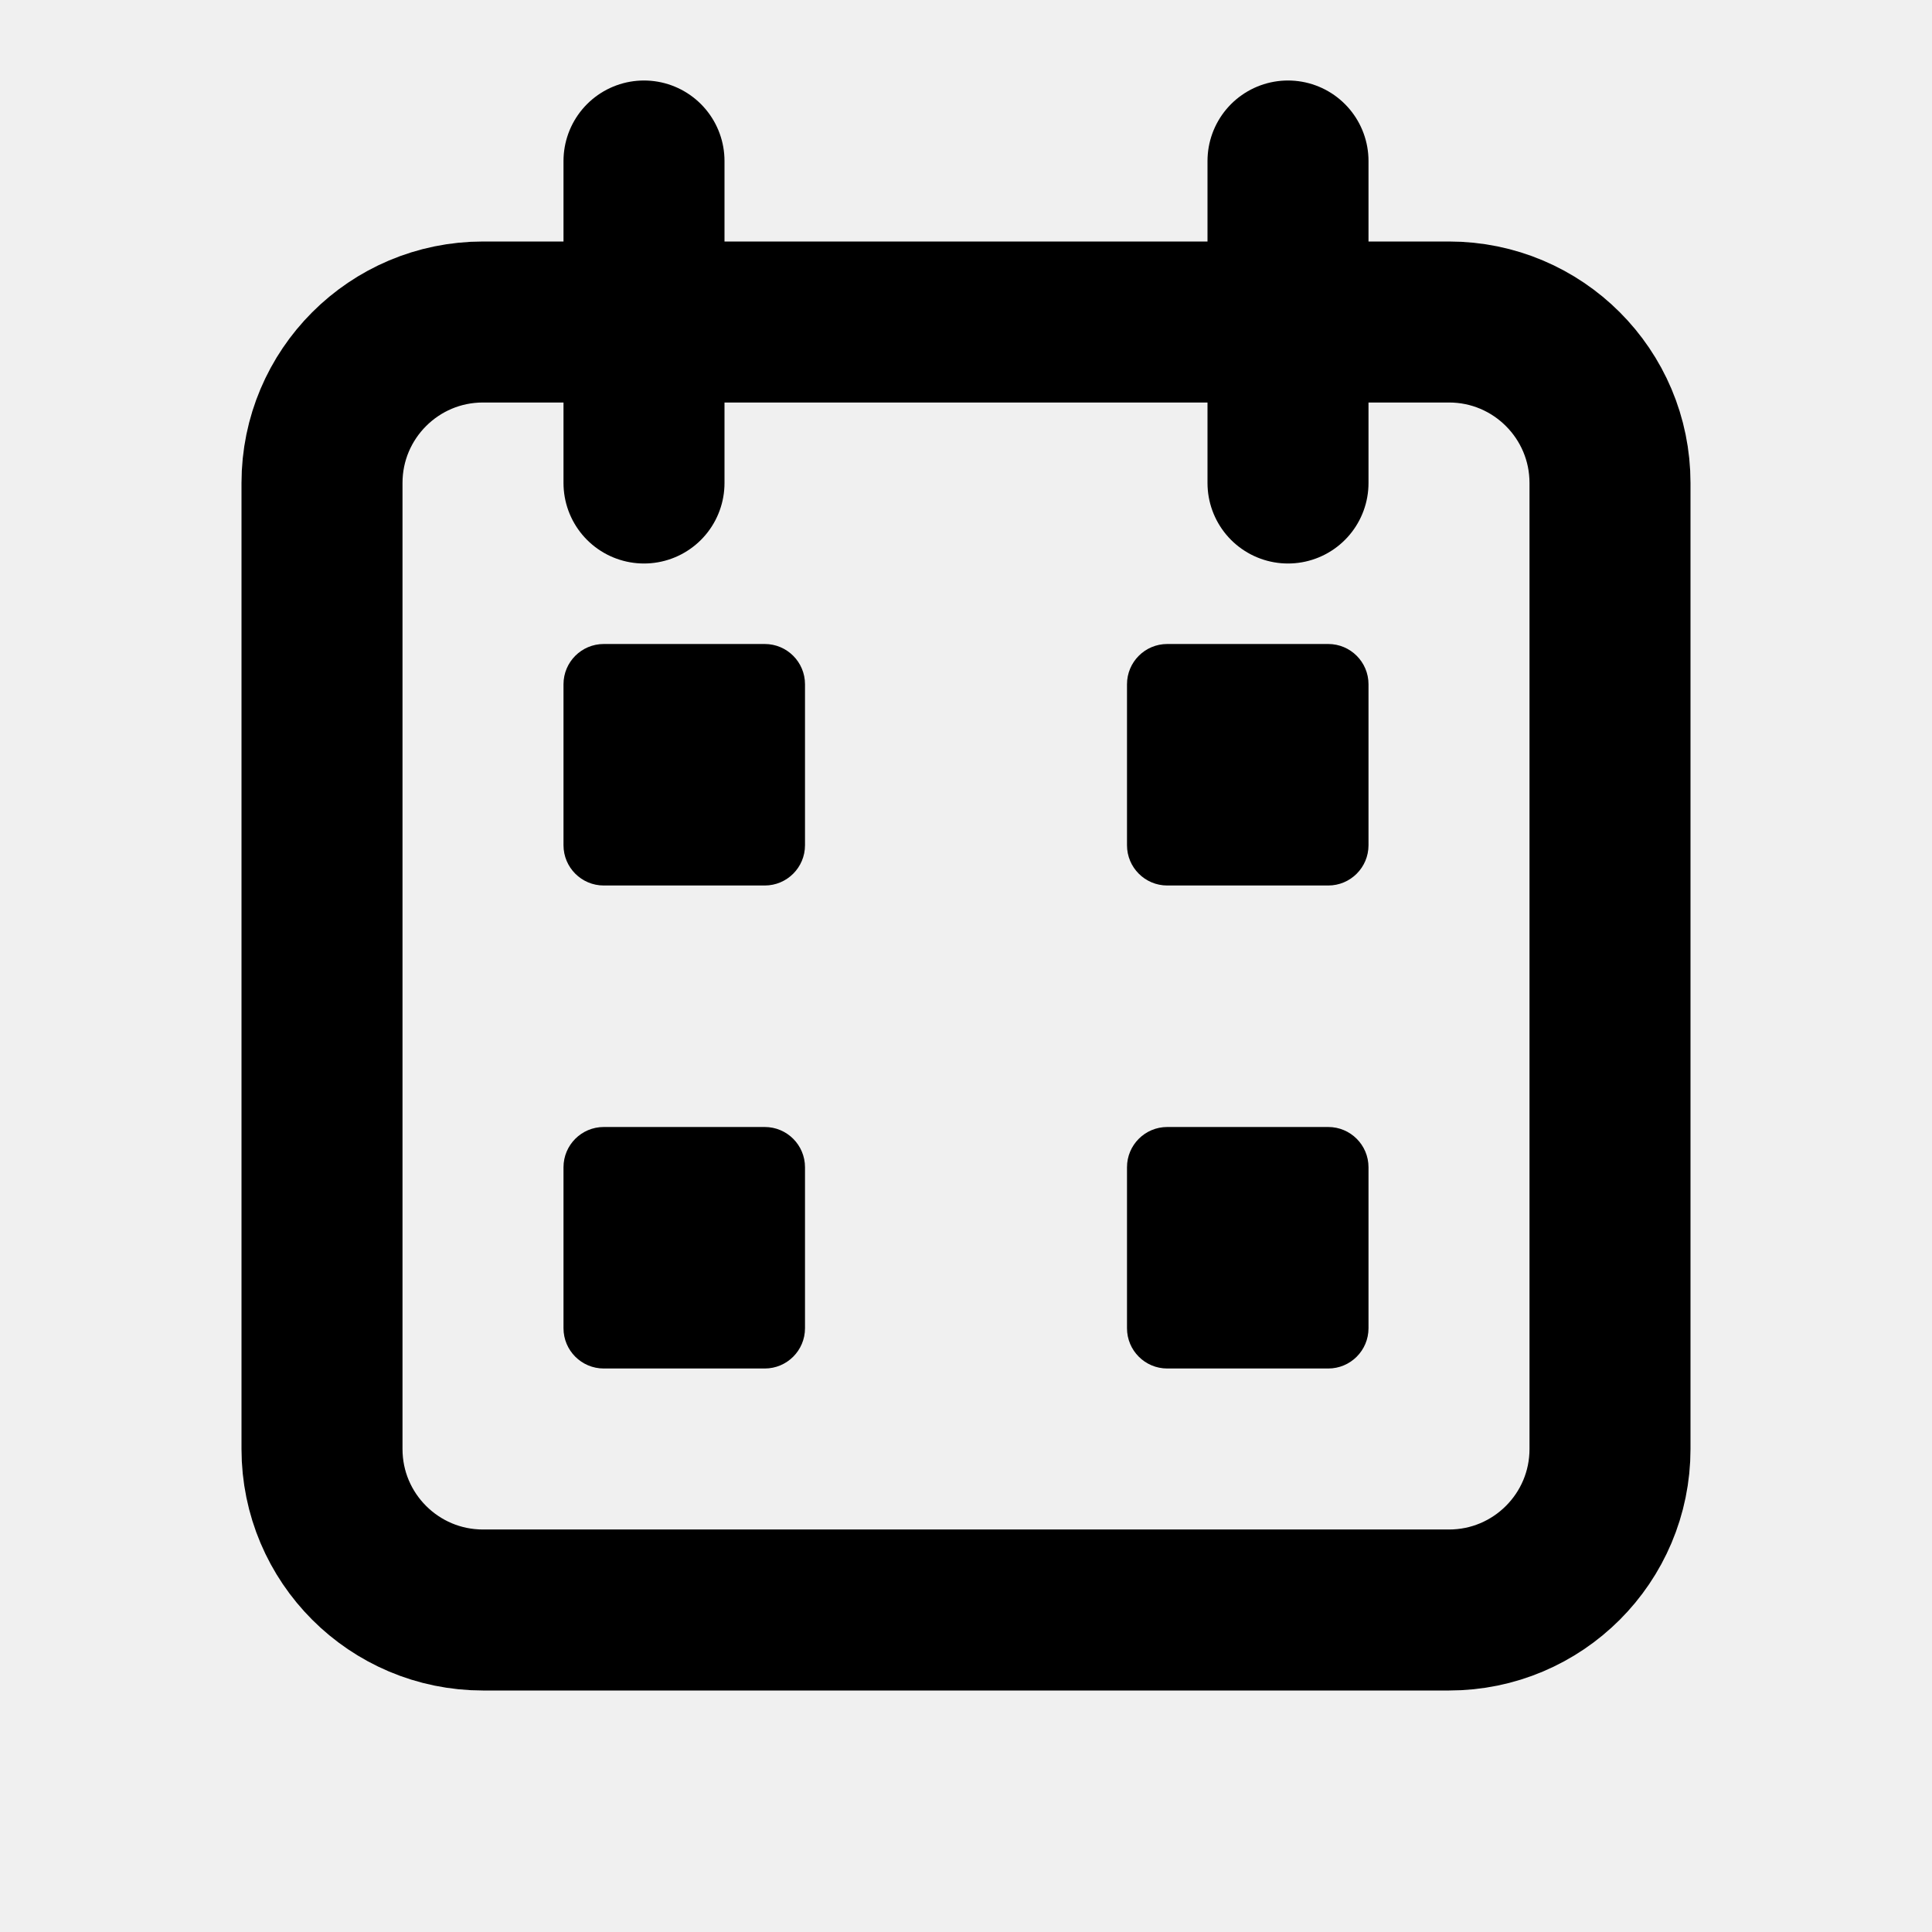
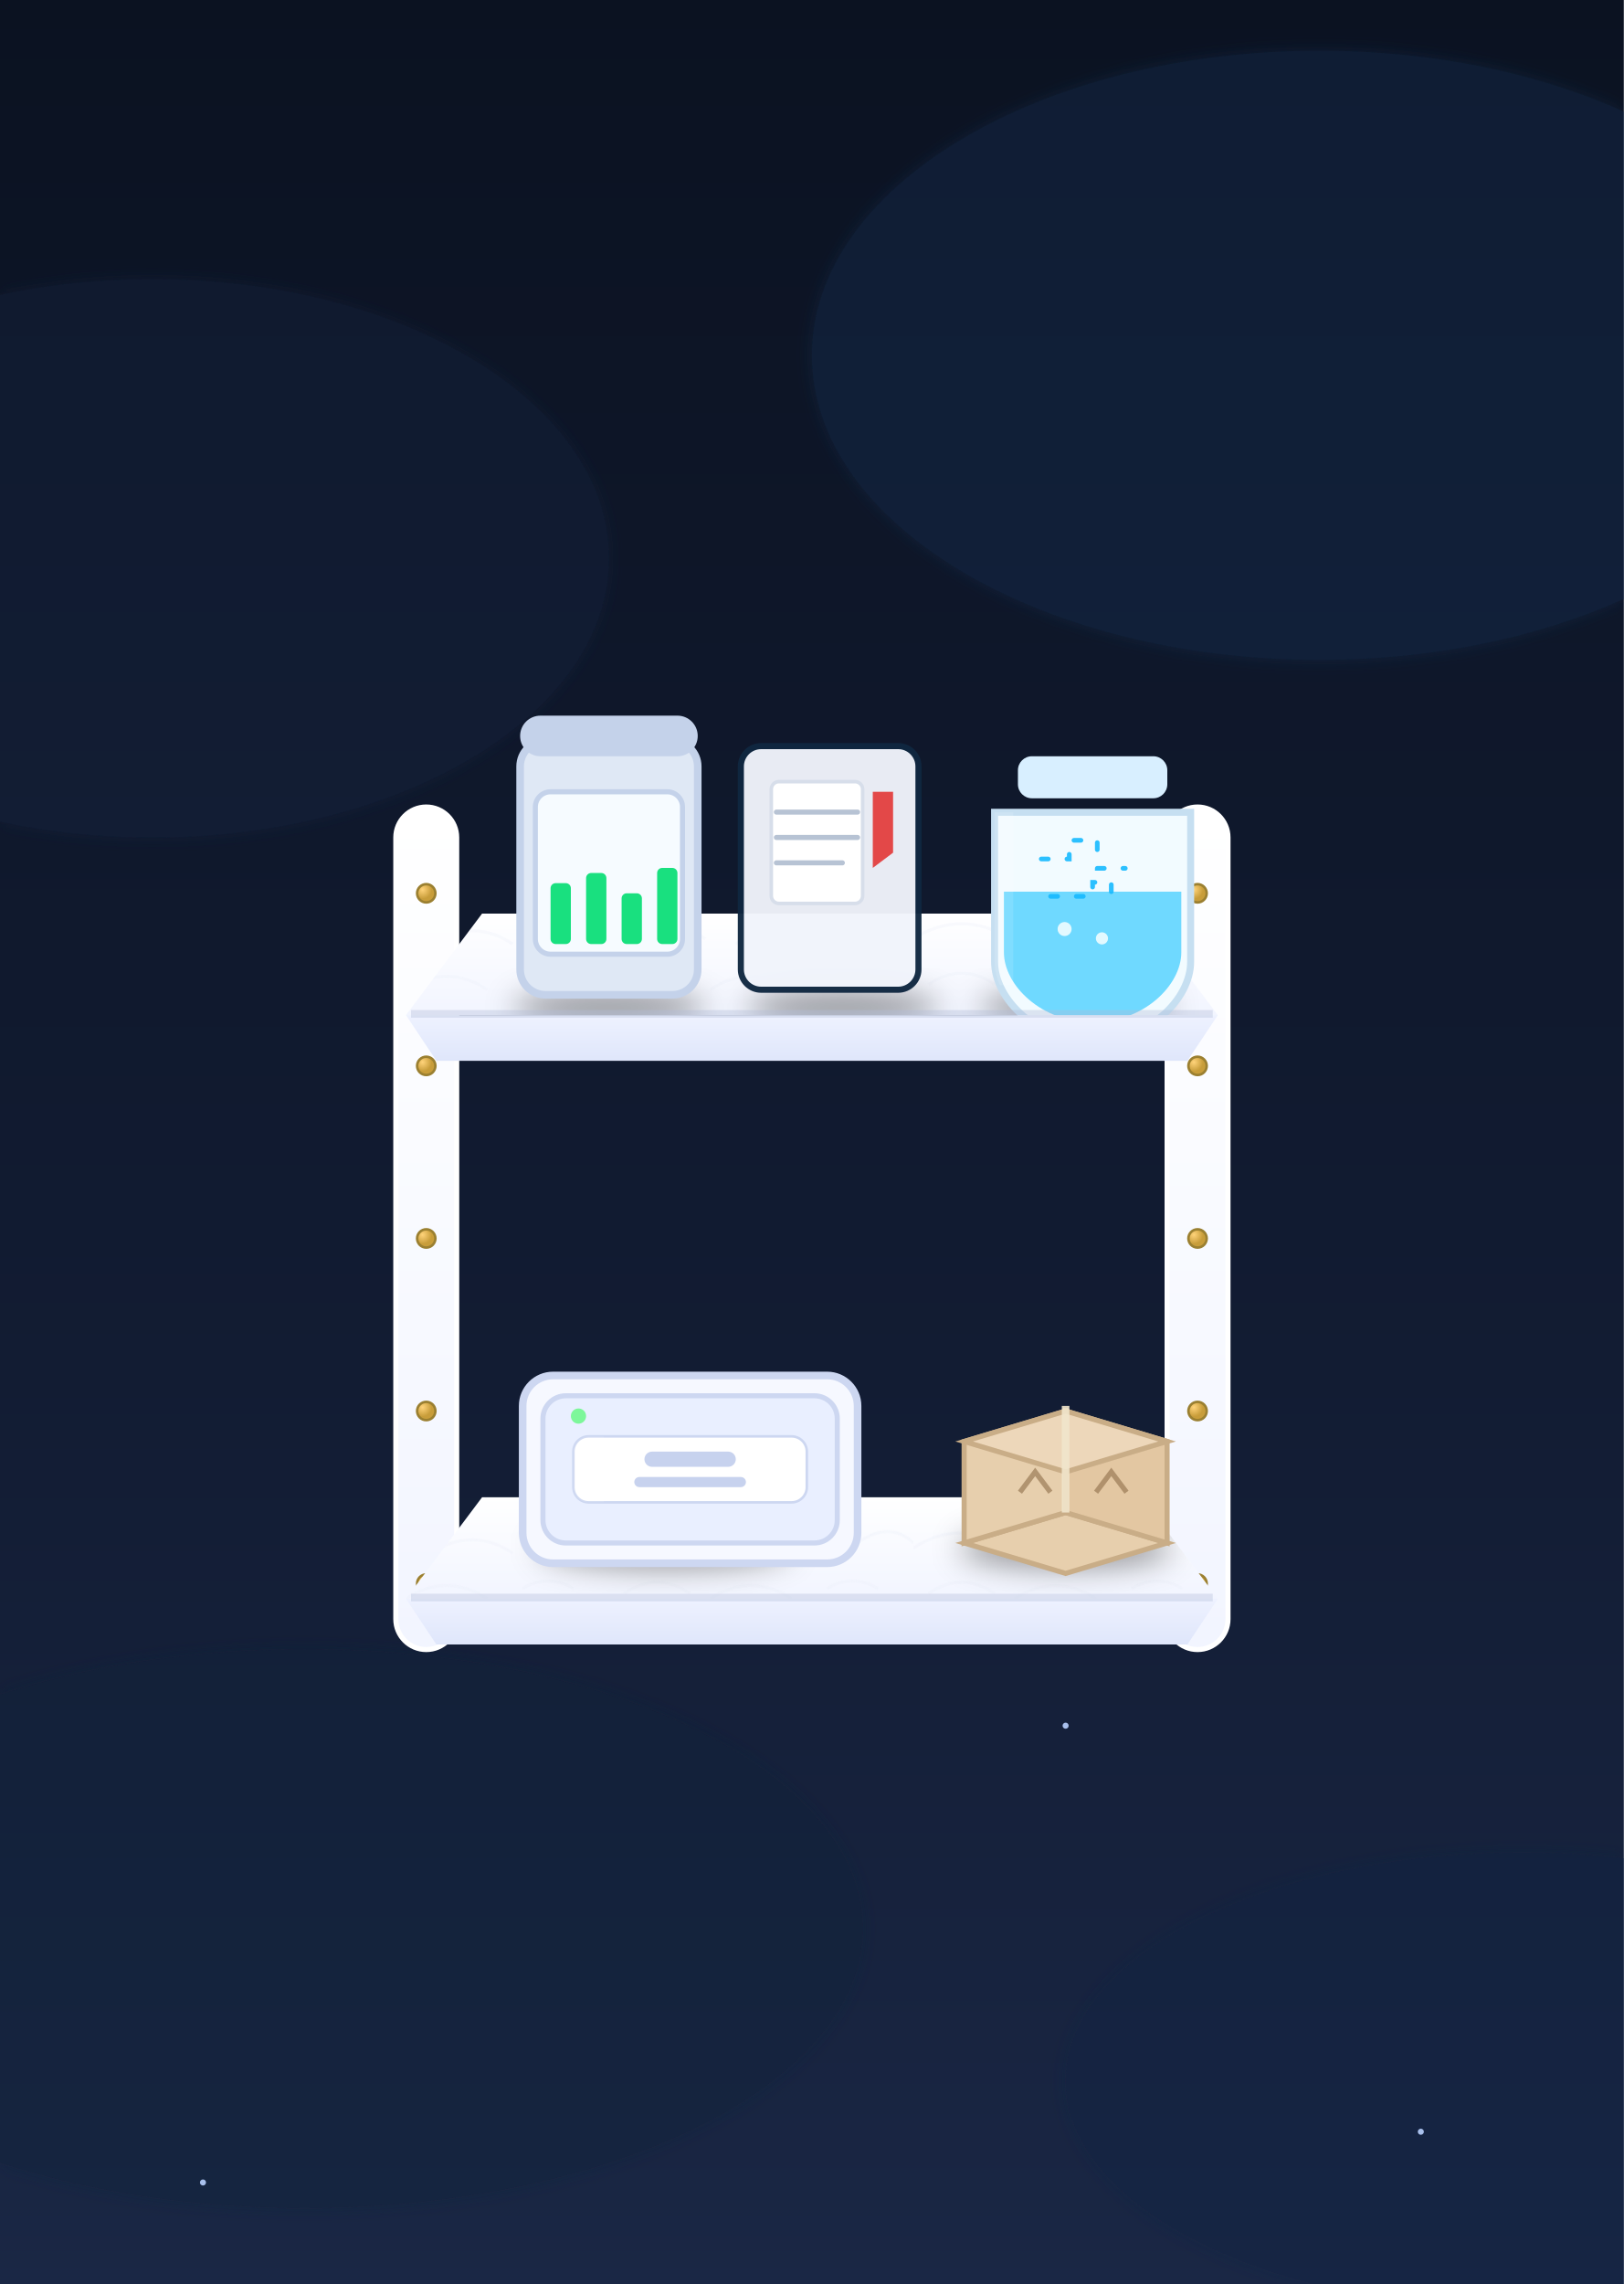
- <svg xmlns="http://www.w3.org/2000/svg" width="24" height="24" viewBox="0 0 24 24" fill="none">
-   <rect x="4" y="4" width="16" height="16" rx="2" fill="none" stroke="currentColor" stroke-width="2" />
-   <path d="M8 2v4m8-4v4" stroke="currentColor" stroke-width="2" stroke-linecap="round" />
-   <rect x="7" y="8" width="3" height="3" rx="0.5" fill="currentColor" />
-   <rect x="14" y="8" width="3" height="3" rx="0.5" fill="currentColor" />
-   <rect x="7" y="14" width="3" height="3" rx="0.5" fill="currentColor" />
-   <rect x="14" y="14" width="3" height="3" rx="0.5" fill="currentColor" />
+ <svg xmlns="http://www.w3.org/2000/svg" viewBox="0 0 640 900" role="img" aria-label="Two-tier white-wood shelf with animated items">
+   <defs>
+     <linearGradient id="bg" x1="0" y1="0" x2="0" y2="1">
+       <stop offset="0%" stop-color="#0b1221" />
+       <stop offset="60%" stop-color="#121c33" />
+       <stop offset="100%" stop-color="#1a2745" />
+     </linearGradient>
+     <linearGradient id="woodTop" x1="0" y1="0" x2="0" y2="1">
+       <stop offset="0" stop-color="#ffffff" />
+       <stop offset="1" stop-color="#f2f5ff" />
+     </linearGradient>
+     <linearGradient id="woodFace" x1="0" y1="0" x2="0" y2="1">
+       <stop offset="0" stop-color="#eef2ff" />
+       <stop offset="1" stop-color="#dfe6fb" />
+     </linearGradient>
+     <pattern id="grain" width="120" height="40" patternUnits="userSpaceOnUse">
+       <path d="M6 28c8-6 18-6 26 0M40 30c10-7 22-7 32 0M86 26c6-4 14-4 20 0                M0 10c12-8 26-8 38 0M50 12c10-7 22-7 32 0M98 8c8-6 16-6 22 0" fill="none" stroke="#e9edf8" stroke-width="1.2" opacity=".55" />
+     </pattern>
+     <radialGradient id="brass" cx="30%" cy="30%">
+       <stop offset="0" stop-color="#ffd37a" />
+       <stop offset="1" stop-color="#c89d3a" />
+     </radialGradient>
+     <filter id="glow" x="-40%" y="-40%" width="180%" height="180%">
+       <feGaussianBlur stdDeviation="3" result="b" />
+       <feMerge>
+         <feMergeNode in="b" />
+         <feMergeNode in="SourceGraphic" />
+       </feMerge>
+     </filter>
+     <filter id="shadow" x="-60%" y="-60%" width="220%" height="220%">
+       <feGaussianBlur stdDeviation="6" />
+     </filter>
+     <linearGradient id="led" x1="0" y1="0" x2="1" y2="0">
+       <stop offset="0" stop-color="#aef2ff" stop-opacity="1" />
+       <stop offset="1" stop-color="#aef2ff" stop-opacity="0" />
+     </linearGradient>
+   </defs>
+   <rect width="640" height="900" fill="url(#bg)" />
+   <g opacity=".35" filter="url(#glow)">
+     <ellipse cx="120" cy="760" rx="220" ry="110" fill="#0c2038" />
+     <ellipse cx="520" cy="140" rx="200" ry="120" fill="#163256" />
+     <ellipse cx="600" cy="820" rx="180" ry="90" fill="#102442" />
+     <ellipse cx="60" cy="220" rx="180" ry="110" fill="#122543" />
+   </g>
+   <g fill="#b8d0ff" opacity=".9">
+     <circle cx="80" cy="860" r="1.2">
+       <animate attributeName="opacity" values="0.6;1;0.6" dur="6s" repeatCount="indefinite" />
+     </circle>
+     <circle cx="560" cy="840" r="1.2">
+       <animate attributeName="opacity" values="0.6;1;0.6" dur="8s" repeatCount="indefinite" />
+     </circle>
+     <circle cx="420" cy="680" r="1.2">
+       <animate attributeName="opacity" values="0.5;1;0.5" dur="7.2s" repeatCount="indefinite" />
+     </circle>
+   </g>
+   <g>
+     <rect x="156" y="318" width="24" height="332" rx="12" fill="url(#woodTop)" stroke="#ffffff" stroke-width="2" />
+     <rect x="460" y="318" width="24" height="332" rx="12" fill="url(#woodTop)" stroke="#ffffff" stroke-width="2" />
+     <g fill="url(#brass)" stroke="#9b8031" stroke-width="1">
+       <circle cx="168" cy="352" r="3.6" />
+       <circle cx="168" cy="420" r="3.6" />
+       <circle cx="168" cy="488" r="3.6" />
+       <circle cx="168" cy="556" r="3.6" />
+       <circle cx="168" cy="624" r="3.6" />
+       <circle cx="472" cy="352" r="3.6" />
+       <circle cx="472" cy="420" r="3.6" />
+       <circle cx="472" cy="488" r="3.6" />
+       <circle cx="472" cy="556" r="3.6" />
+       <circle cx="472" cy="624" r="3.6" />
+     </g>
+   </g>
+   <g id="topShelf">
+     <polygon id="topPlane" points="190,360 450,360 480,400 160,400" fill="url(#woodTop)" />
+     <clipPath id="clipTopPlane">
+       <use href="#topPlane" />
+     </clipPath>
+     <rect x="160" y="360" width="320" height="40" fill="url(#grain)" opacity=".5" clip-path="url(#clipTopPlane)" />
+     <g opacity=".38" filter="url(#shadow)" clip-path="url(#clipTopPlane)">
+       <ellipse cx="240" cy="397" rx="38" ry="7" fill="#000" />
+       <ellipse cx="332" cy="397" rx="38" ry="7" fill="#000" />
+       <ellipse cx="424" cy="397" rx="38" ry="7" fill="#000" />
+     </g>
+     <g transform="translate(205,292)">
+       <rect x="0" y="0" width="70" height="100" rx="10" fill="#dfe8f5" stroke="#c4d2ea" stroke-width="3" />
+       <rect x="0" y="-10" width="70" height="16" rx="8" fill="#c4d2ea" />
+       <rect x="6" y="20" width="58" height="64" rx="6" fill="#f6fbff" stroke="#c4d2ea" stroke-width="2" />
+       <g fill="#19e07f">
+         <rect x="12" y="56" width="8" height="24" rx="2">
+           <animate attributeName="height" values="18;42;26;18" dur="3s" repeatCount="indefinite" />
+           <animate attributeName="y" values="62;38;54;62" dur="3s" repeatCount="indefinite" />
+         </rect>
+         <rect x="26" y="52" width="8" height="28" rx="2">
+           <animate attributeName="height" values="28;46;30;28" dur="3s" begin="0.25s" repeatCount="indefinite" />
+           <animate attributeName="y" values="52;34;50;52" dur="3s" begin="0.25s" repeatCount="indefinite" />
+         </rect>
+         <rect x="40" y="60" width="8" height="20" rx="2">
+           <animate attributeName="height" values="22;34;26;22" dur="3s" begin="0.5s" repeatCount="indefinite" />
+           <animate attributeName="y" values="58;46;54;58" dur="3s" begin="0.5s" repeatCount="indefinite" />
+         </rect>
+         <rect x="54" y="50" width="8" height="30" rx="2">
+           <animate attributeName="height" values="30;48;34;30" dur="3s" begin="0.75s" repeatCount="indefinite" />
+           <animate attributeName="y" values="50;32;46;50" dur="3s" begin="0.75s" repeatCount="indefinite" />
+         </rect>
+       </g>
+     </g>
+     <g transform="translate(292,294)">
+       <rect x="0" y="0" width="70" height="96" rx="8" fill="#f0f4fb" stroke="#0f2740" stroke-width="2.4" opacity=".96" />
+       <rect x="12" y="14" width="36" height="48" rx="3" fill="#ffffff" stroke="#d7deea" stroke-width="1.4" />
+       <g stroke="#b7c3d4" stroke-linecap="round">
+         <line x1="14" y1="26" x2="46" y2="26" stroke-width="2" />
+         <line x1="14" y1="36" x2="46" y2="36" stroke-width="2" />
+         <line x1="14" y1="46" x2="40" y2="46" stroke-width="2" />
+       </g>
+       <path d="M52,18 v30 l8,-6 v-24 z" fill="#e34848">
+         <animateTransform attributeName="transform" type="rotate" values="-2 56 30;3 56 30;-2 56 30" dur="4.2s" repeatCount="indefinite" />
+       </path>
+     </g>
+     <g transform="translate(392,298) scale(0.92)">
+       <path id="jarOutline" d="M0,24 h84 v64 c0,16-18,34-42,34 s-42-18-42-34 z" fill="#f2fbff" stroke="#c6dff1" stroke-width="3" />
+       <rect x="10" y="0" width="64" height="18" rx="6" fill="#d8efff" />
+       <path d="M4,58 h76 v26 c0,14-16,30-38,30 s-38-16-38-30 z" fill="#58d4ff" opacity=".85" />
+       <g fill="#e9fbff" opacity=".95">
+         <circle cx="30" cy="74" r="3">
+           <animate attributeName="cy" values="82;66" dur="3s" repeatCount="indefinite" />
+           <animate attributeName="opacity" values="0;1;0" dur="3s" repeatCount="indefinite" />
+         </circle>
+         <circle cx="46" cy="78" r="2.6">
+           <animate attributeName="cy" values="86;70" dur="3.2s" begin="0.7s" repeatCount="indefinite" />
+           <animate attributeName="opacity" values="0;1;0" dur="3.2s" begin="0.7s" repeatCount="indefinite" />
+         </circle>
+       </g>
+       <g fill="none" stroke="#16b9ff" stroke-width="2" stroke-linecap="round" opacity=".9" stroke-dasharray="3 8">
+         <path d="M20,44 h12 v-8 h12 v12 h12">
+           <animate attributeName="stroke-dashoffset" from="0" to="-11" dur="3s" repeatCount="indefinite" />
+         </path>
+         <path d="M24,60 h18 v-6 h8 v10">
+           <animate attributeName="stroke-dashoffset" from="0" to="-11" dur="3s" begin="0.6s" repeatCount="indefinite" />
+         </path>
+       </g>
+       <clipPath id="jarClipLocal">
+         <use href="#jarOutline" />
+       </clipPath>
+       <rect x="-12" y="10" width="20" height="88" fill="#ffffff" opacity=".12" clip-path="url(#jarClipLocal)">
+         <animateTransform attributeName="transform" type="translate" from="0 0" to="96 0" dur="6.5s" repeatCount="indefinite" />
+       </rect>
+     </g>
+     <polygon points="160,400 480,400 468,418 172,418" fill="url(#woodFace)" />
+     <rect x="162" y="398" width="316" height="3" fill="#aebad6" opacity=".35" />
+     <line x1="166" y1="398" x2="474" y2="398" stroke="url(#led)" stroke-width="4" stroke-linecap="round" filter="url(#glow)" stroke-dasharray="60 220" opacity="0.8">
+       <animate attributeName="stroke-dashoffset" from="0" to="-280" dur="5s" repeatCount="indefinite" />
+     </line>
+   </g>
+   <g id="botShelf">
+     <polygon id="botPlane" points="190,590 450,590 480,630 160,630" fill="url(#woodTop)" />
+     <clipPath id="clipBotPlane">
+       <use href="#botPlane" />
+     </clipPath>
+     <rect x="160" y="590" width="320" height="40" fill="url(#grain)" opacity=".5" clip-path="url(#clipBotPlane)" />
+     <g opacity=".4" filter="url(#shadow)" clip-path="url(#clipBotPlane)">
+       <ellipse cx="262" cy="610" rx="50" ry="8" fill="#000" />
+       <ellipse cx="420" cy="610" rx="42" ry="8" fill="#000" />
+     </g>
+     <g transform="translate(210,548)">
+       <rect x="-4" y="-6" width="132" height="74" rx="12" fill="#f6f8ff" stroke="#cdd7f1" stroke-width="3" />
+       <rect x="4" y="2" width="116" height="58" rx="9" fill="#e9efff" stroke="#cdd7f1" stroke-width="2" />
+       <rect id="drawerFace" x="16" y="18" width="92" height="26" rx="6" fill="#ffffff" stroke="#cdd7f1" />
+       <rect x="44" y="24" width="36" height="6" rx="3" fill="#c7d2ee" />
+       <rect x="40" y="34" width="44" height="4" rx="2" fill="#c7d2ee" />
+       <circle cx="18" cy="10" r="3" fill="#7df79a">
+         <animate attributeName="opacity" values="1;0.2;1" dur="2.6s" repeatCount="indefinite" />
+       </circle>
+       <clipPath id="drawerClip">
+         <use href="#drawerFace" />
+       </clipPath>
+       <rect x="8" y="18" width="20" height="26" fill="#ffffff" opacity=".10" clip-path="url(#drawerClip)">
+         <animateTransform attributeName="transform" type="translate" from="0 0" to="90 0" dur="5.5s" repeatCount="indefinite" />
+       </rect>
+     </g>
+     <g transform="translate(380,544)">
+       <polygon points="0,64 40,52 80,64 40,76" fill="#e7cfad" stroke="#c9ad87" stroke-width="2" />
+       <polygon points="0,64 0,24 40,12 40,52" fill="#e7cfad" stroke="#c9ad87" stroke-width="2" />
+       <polygon points="80,64 80,24 40,12 40,52" fill="#e3c7a2" stroke="#c9ad87" stroke-width="2" />
+       <polygon points="0,24 40,12 80,24 40,36" fill="#edd7ba" stroke="#c9ad87" stroke-width="2">
+         <animateTransform attributeName="transform" type="rotate" values="0 40 24;-4 40 24;0 40 24" dur="7s" repeatCount="indefinite" />
+       </polygon>
+       <rect x="38.5" y="10" width="3" height="42" fill="#f1e5cc" opacity=".9" />
+       <g fill="none" stroke="#9a7b56" stroke-width="2" opacity=".7">
+         <path d="M22,44 l6,-8 l6,8" />
+         <path d="M52,44 l6,-8 l6,8" />
+       </g>
+     </g>
+     <polygon points="160,630 480,630 468,648 172,648" fill="url(#woodFace)" />
+     <rect x="162" y="628" width="316" height="3" fill="#aebad6" opacity=".35" />
+     <line x1="166" y1="628" x2="474" y2="628" stroke="url(#led)" stroke-width="4" stroke-linecap="round" filter="url(#glow)" stroke-dasharray="60 220" opacity="0.8">
+       <animate attributeName="stroke-dashoffset" from="0" to="-280" dur="5s" begin="1s" repeatCount="indefinite" />
+     </line>
+   </g>
</svg>
